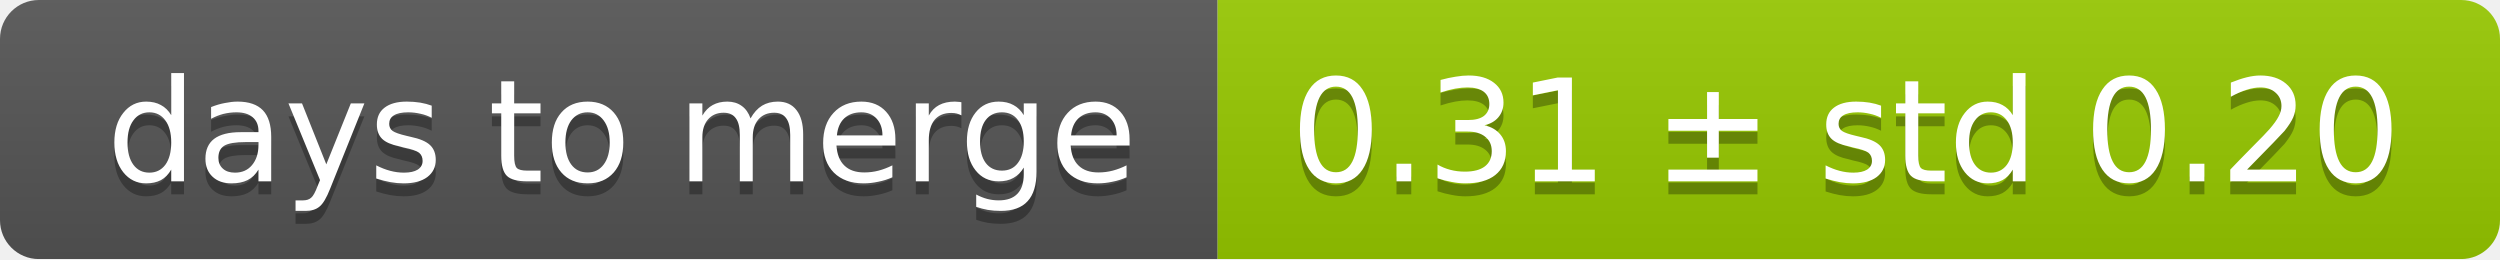
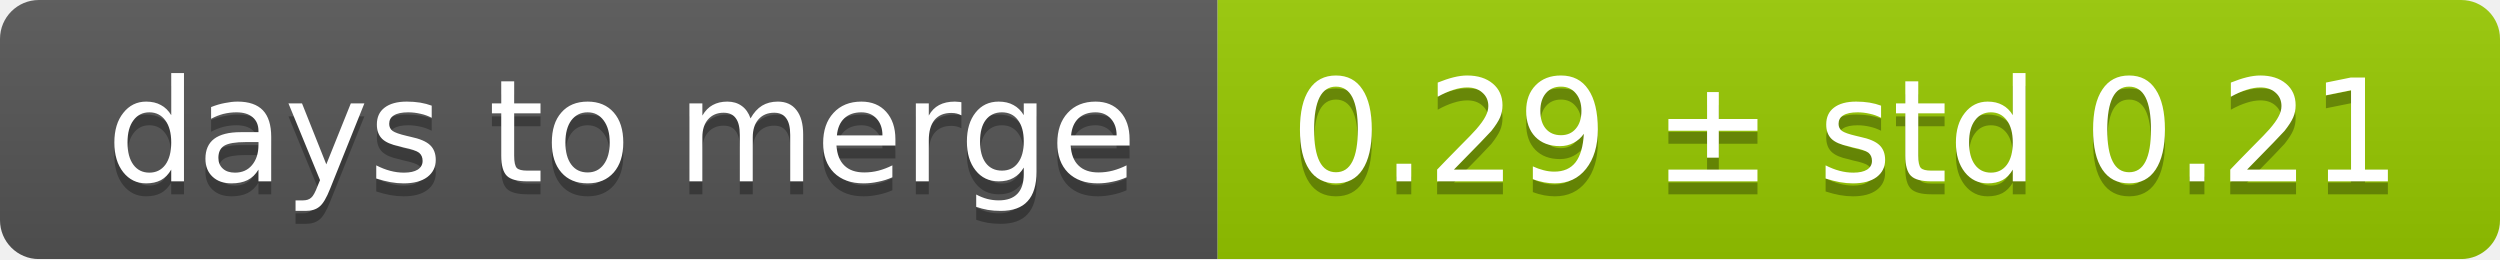
<svg xmlns="http://www.w3.org/2000/svg" width="193" height="20">
  <linearGradient id="smooth" x2="0" y2="100%">
    <stop offset="0" stop-color="#bbb" stop-opacity=".1" />
    <stop offset="1" stop-opacity=".1" />
  </linearGradient>
  <mask id="round">
    <rect width="193" height="20" rx="3" fill="#fff" />
  </mask>
  <g mask="url(#round)">
    <rect width="94" height="20" fill="#555" />
    <rect x="94" width="99" height="20" fill="#97ca00" />
    <rect width="193" height="20" fill="url(#smooth)" />
  </g>
  <g fill="#fff" text-anchor="middle" font-family="DejaVu Sans,Verdana,Geneva,sans-serif" font-size="11">
    <text x="48" y="15" fill="#010101" fill-opacity=".3">days to merge</text>
    <text x="48" y="14">days to merge</text>
-     <text x="142.5" y="15" fill="#010101" fill-opacity=".3">0.31 ± std 0.20</text>
-     <text x="142.5" y="14">0.31 ± std 0.20</text>
+     <text x="142.5" y="15" fill="#010101" fill-opacity=".3">0.29 ± std 0.21</text>
+     <text x="142.5" y="14">0.29 ± std 0.21</text>
  </g>
</svg>
